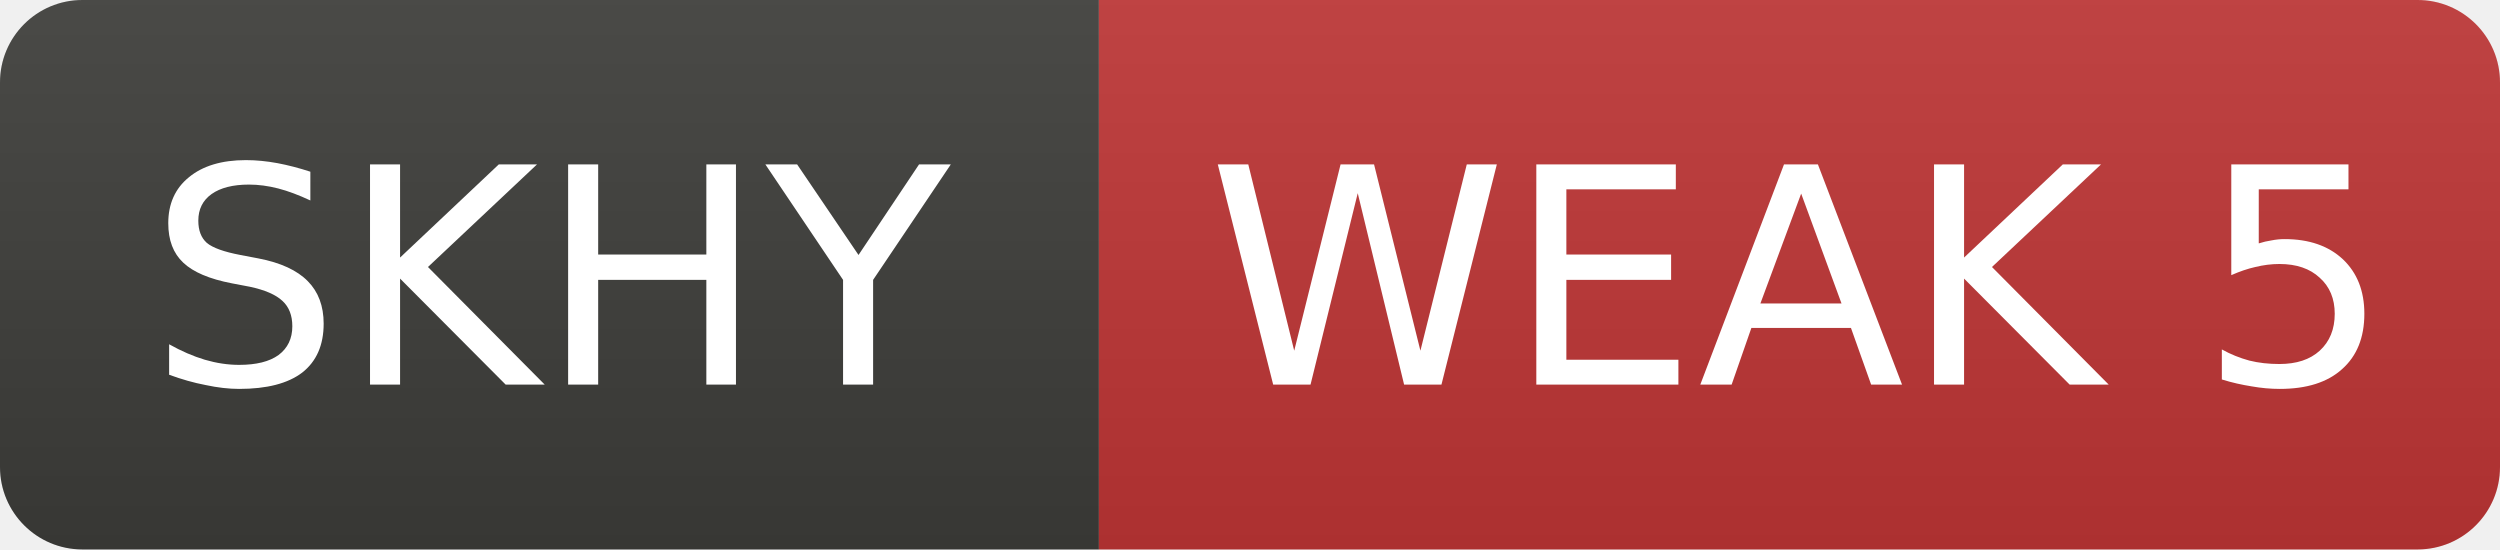
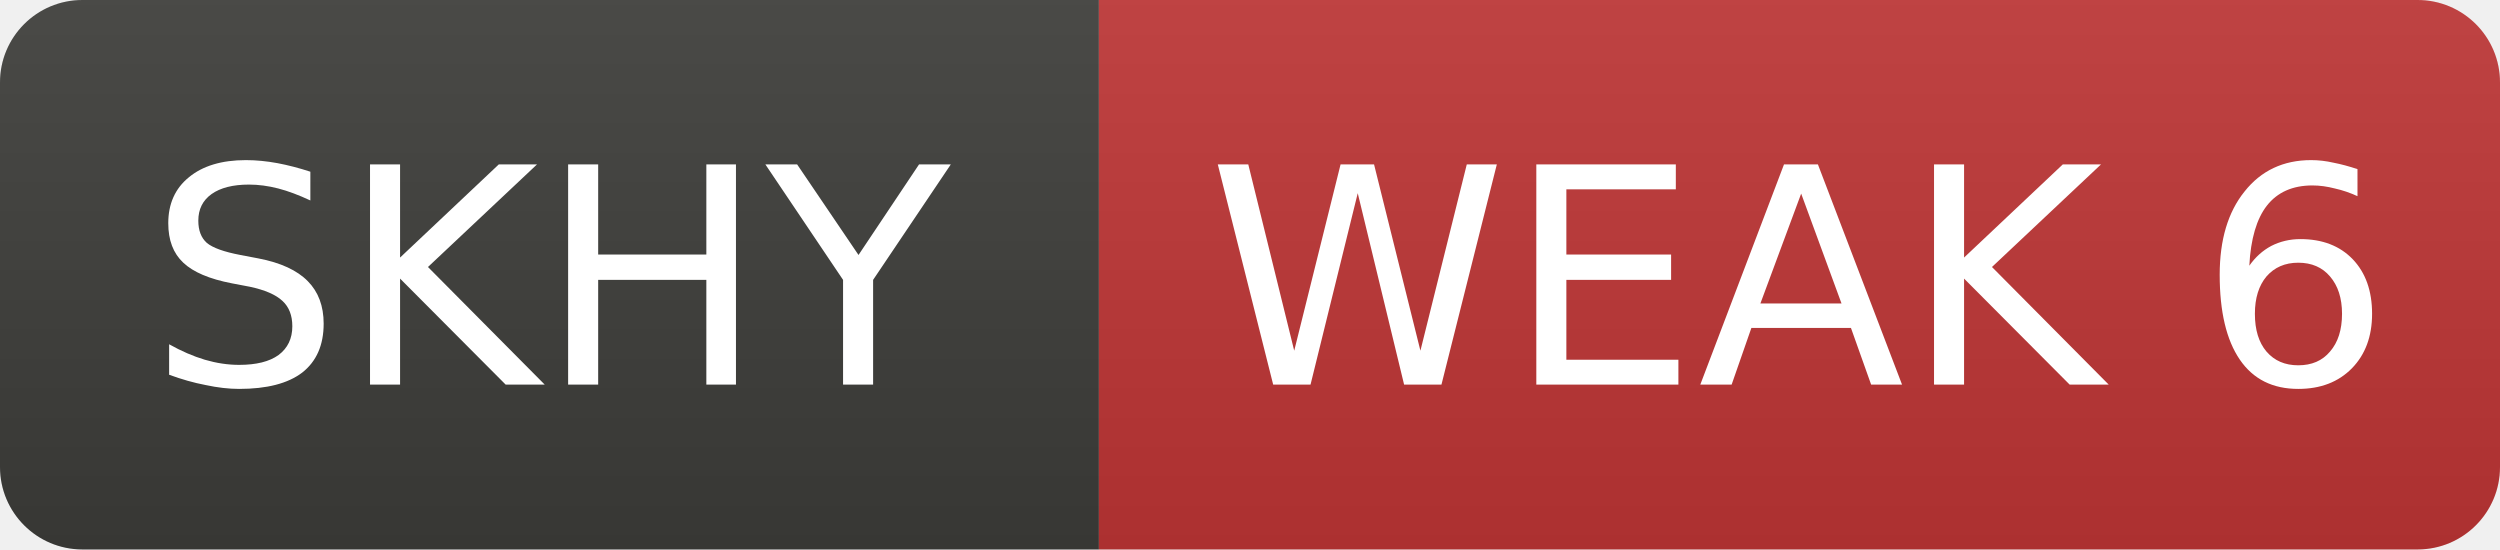
- <svg xmlns="http://www.w3.org/2000/svg" width="91" height="20" role="img" aria-label="SKHY: WEAK 5">
+ <svg xmlns="http://www.w3.org/2000/svg" width="91" height="20" role="img" aria-label="SKHY: WEAK 6">
  <linearGradient id="s" x2="0" y2="100%">
    <stop offset="0" stop-color="#bbb" stop-opacity=".1" />
    <stop offset="1" stop-opacity=".1" />
  </linearGradient>
  <clipPath id="r">
    <rect width="91" height="20" rx="3" fill="#fff" />
  </clipPath>
  <g clip-path="url(#r)">
    <rect width="40" height="20" fill="#3d3d3a" />
    <rect x="40" width="51" height="20" fill="#c03636" />
    <rect width="91" height="20" fill="url(#s)" />
  </g>
  <g fill="#fff" text-anchor="middle" font-family="Verdana,Geneva,DejaVu Sans,sans-serif" font-size="11">
    <text x="20.0" y="14">SKHY</text>
-     <text x="65.5" y="14">WEAK 5</text>
+     <text x="65.5" y="14">WEAK 6</text>
  </g>
</svg>
